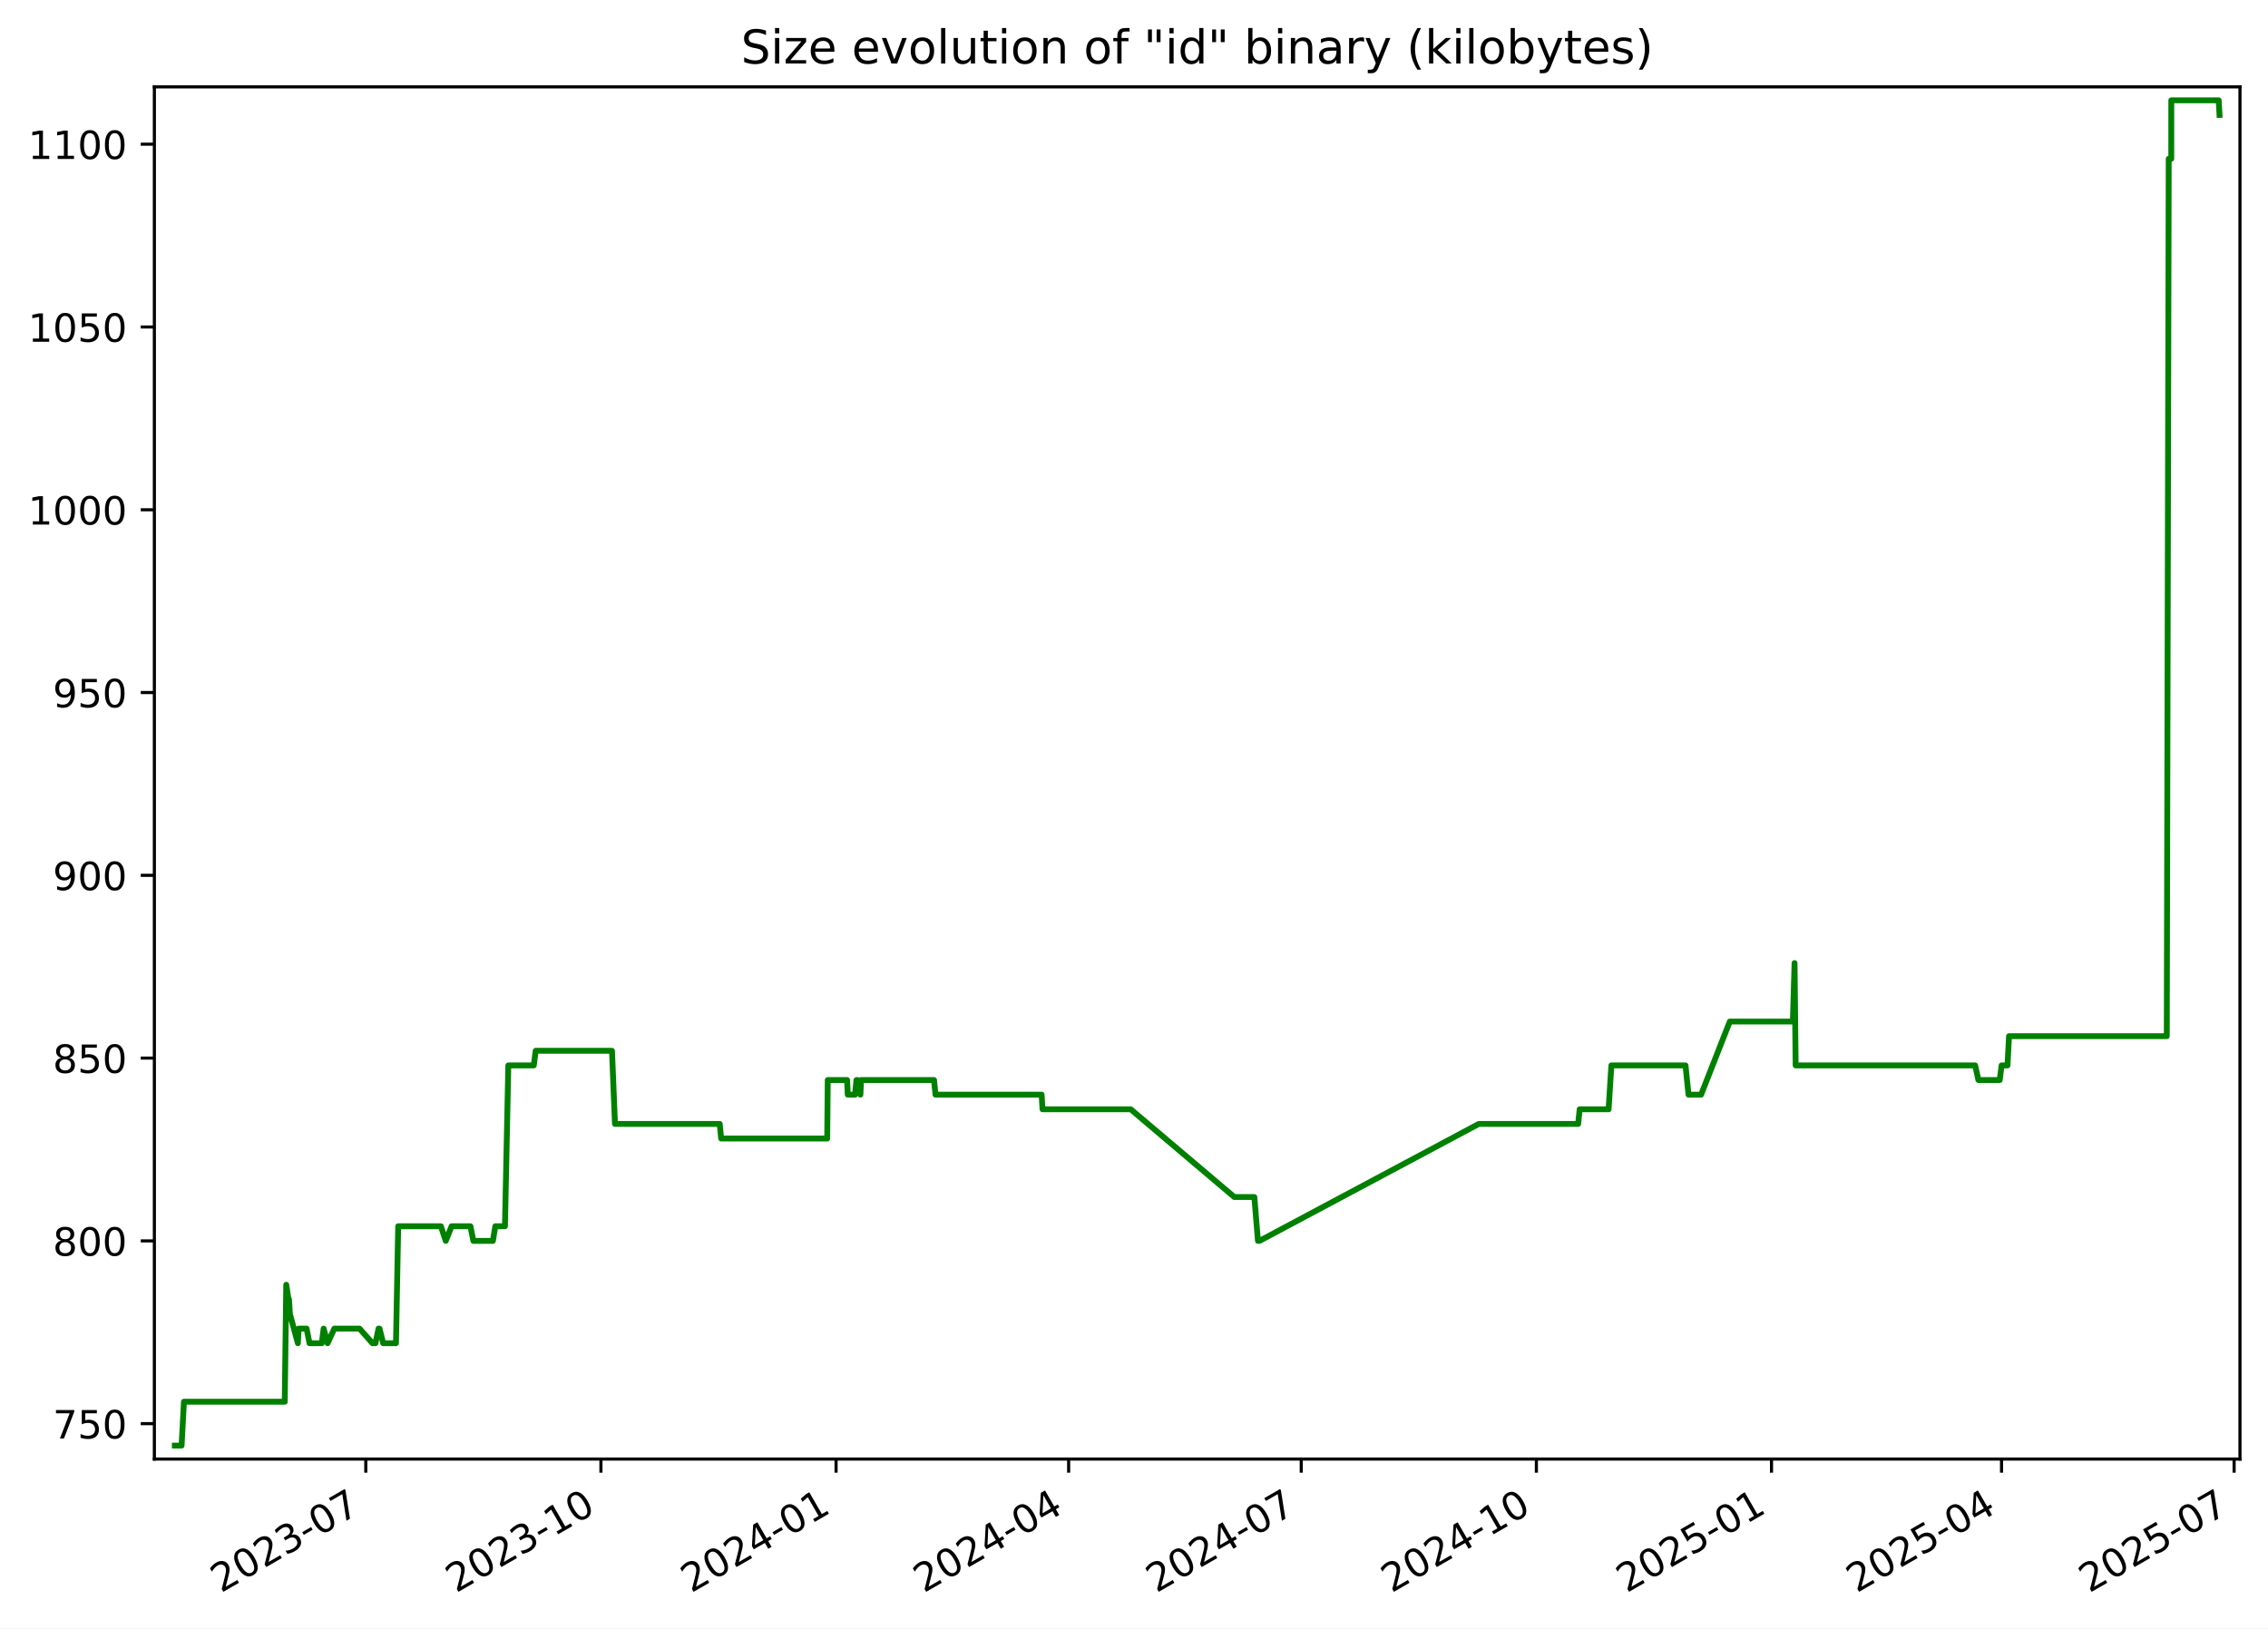
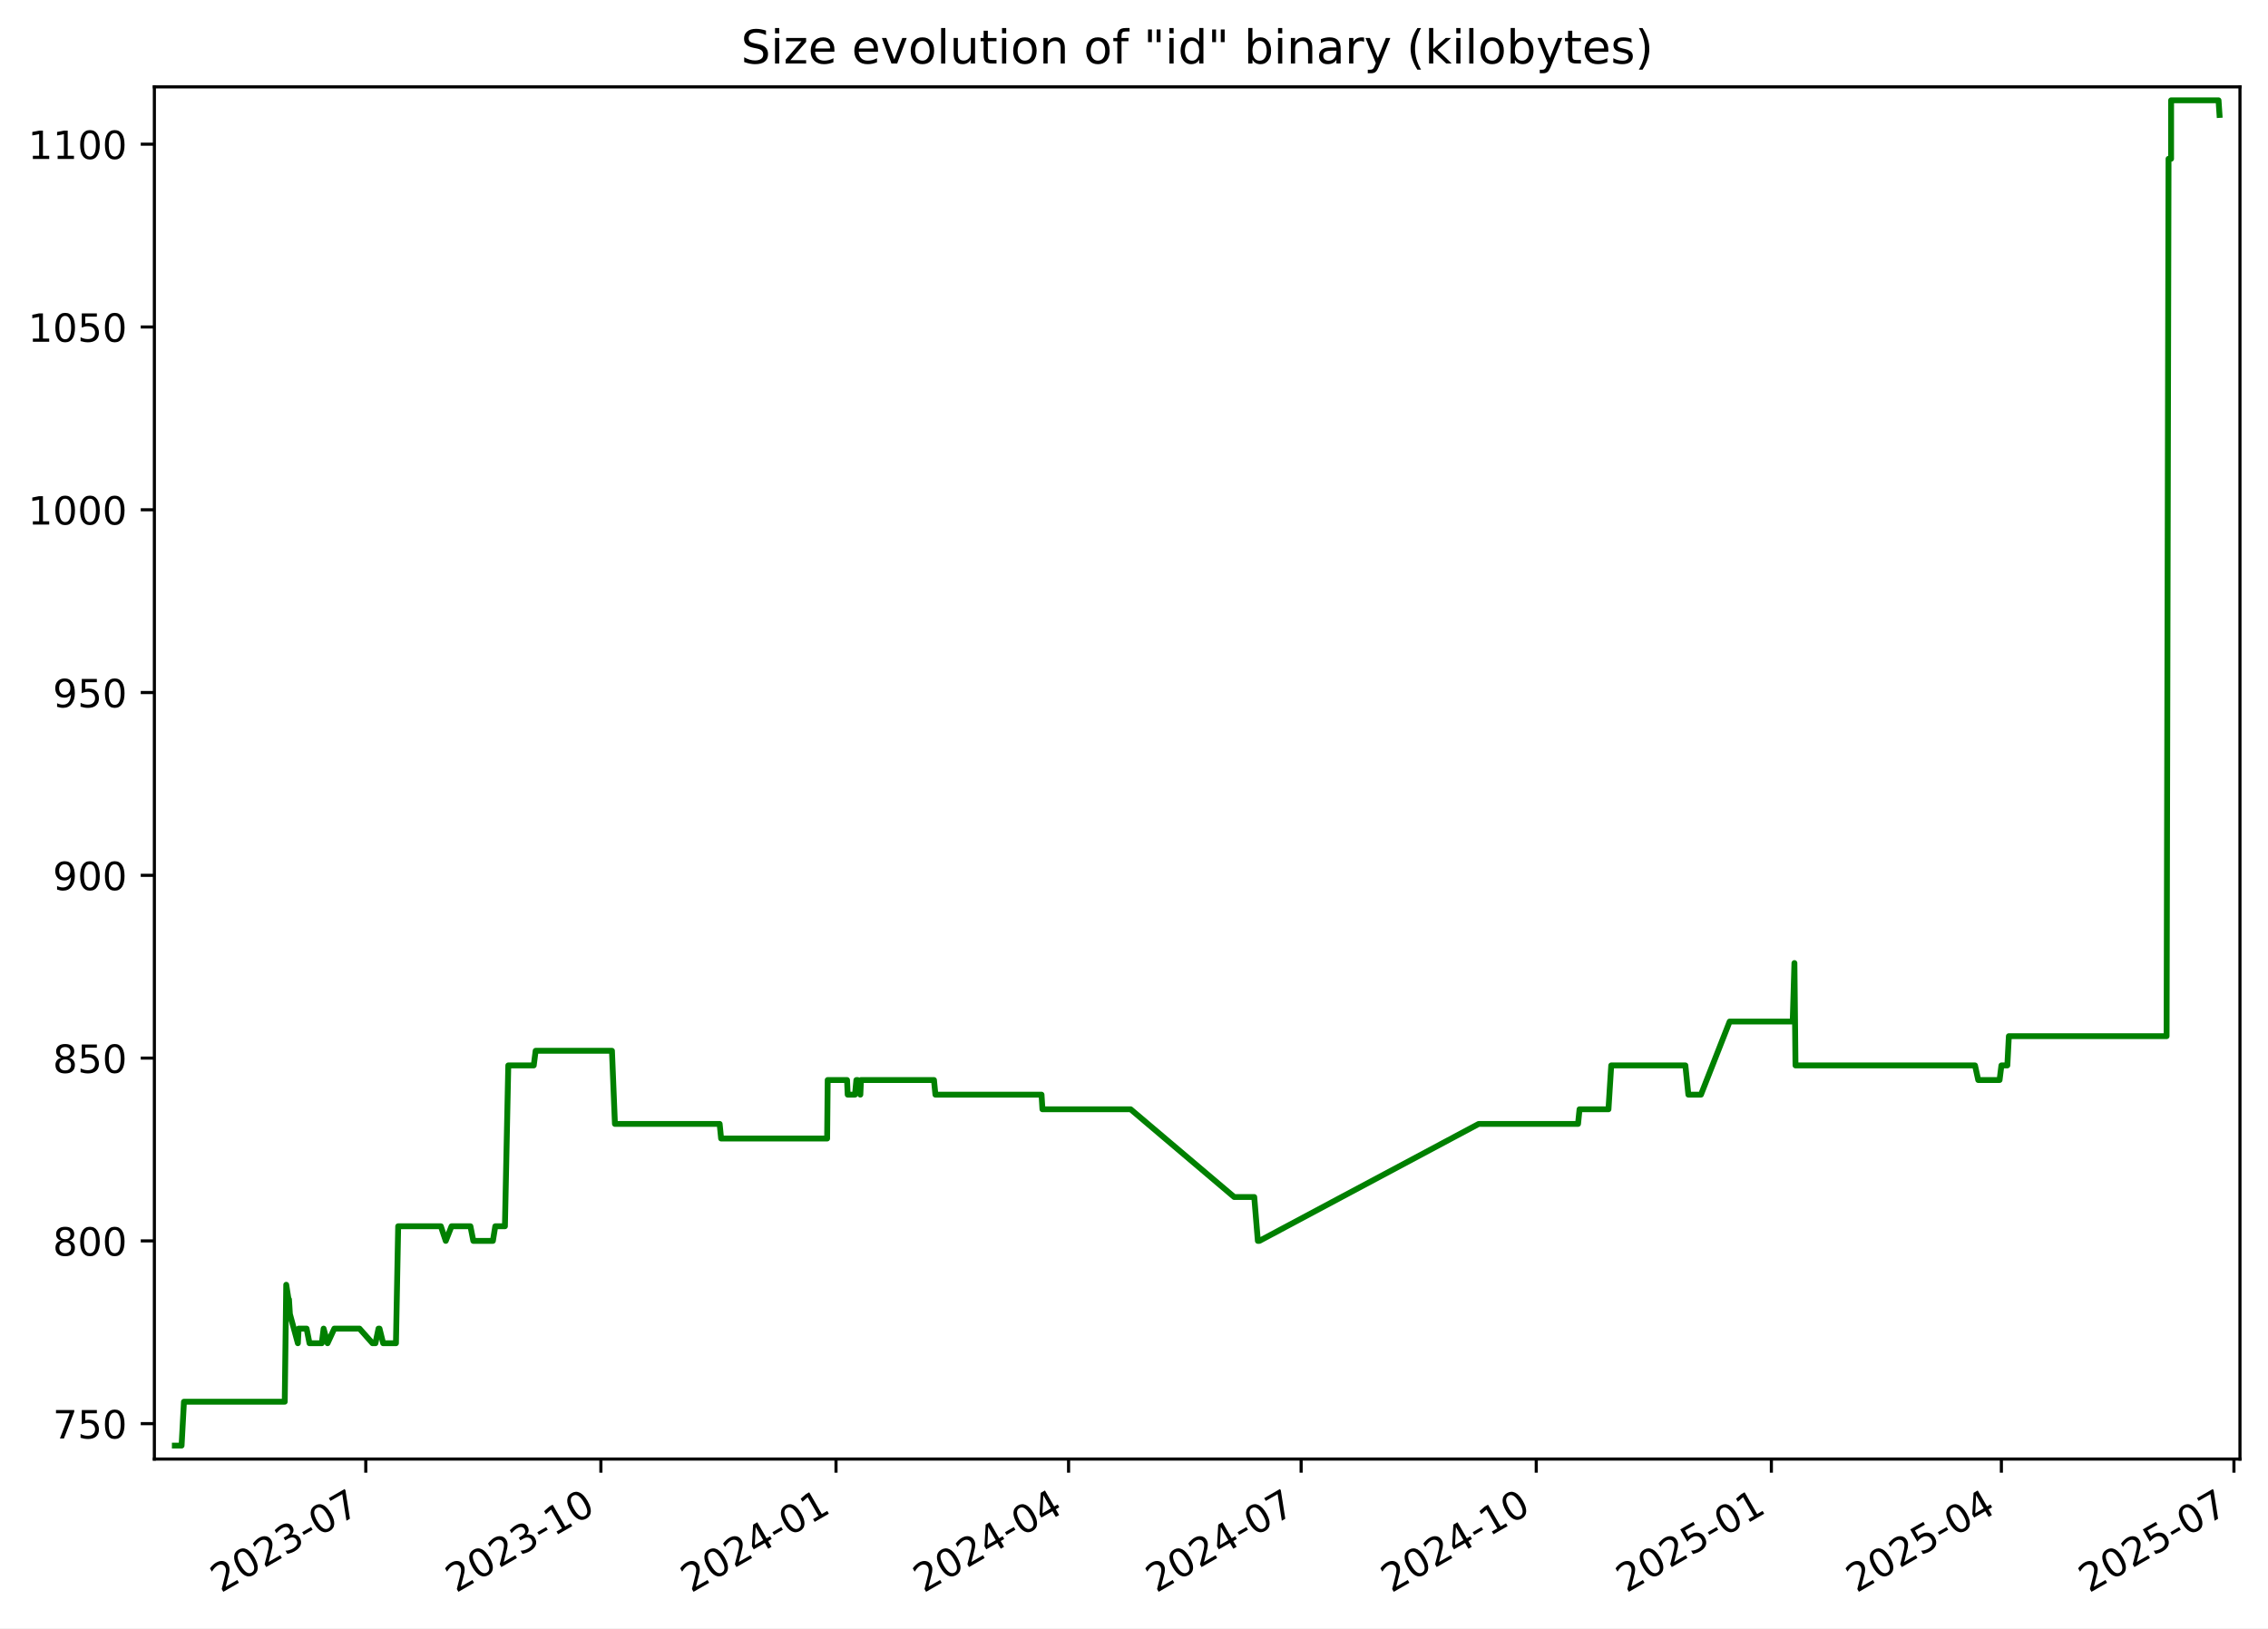
<svg xmlns="http://www.w3.org/2000/svg" xmlns:xlink="http://www.w3.org/1999/xlink" width="582.53pt" height="418.303pt" viewBox="0 0 582.53 418.303" version="1.1">
  <defs>
    <style type="text/css">*{stroke-linejoin: round; stroke-linecap: butt}</style>
  </defs>
  <g id="figure_1">
    <g id="patch_1">
      <path d="M -0 418.303  L 582.53 418.303  L 582.53 0  L -0 0  z " style="fill: #ffffff" />
    </g>
    <g id="axes_1">
      <g id="patch_2">
        <path d="M 39.65 374.83  L 575.33 374.83  L 575.33 22.318  L 39.65 22.318  z " style="fill: #ffffff" />
      </g>
      <g id="matplotlib.axis_1">
        <g id="xtick_1">
          <g id="line2d_1">
            <defs>
-               <path id="m8c6f8d5a3d" d="M 0 0  L 0 3.5  " style="stroke: #000000; stroke-width: 0.8" />
+               <path id="m631ad017fb" d="M 0 0  L 0 3.5  " style="stroke: #000000; stroke-width: 0.8" />
            </defs>
            <g>
-               <use xlink:href="#m8c6f8d5a3d" x="93.953" y="374.83" style="stroke: #000000; stroke-width: 0.8" />
+               <use xlink:href="#m631ad017fb" x="93.949" y="374.83" style="stroke: #000000; stroke-width: 0.8" />
            </g>
          </g>
          <g id="text_1">
-             <g transform="translate(56.72823 409.302) rotate(-30) scale(0.1 -0.1)">
+             <g transform="translate(56.72391 409.302) rotate(-30) scale(0.1 -0.1)">
              <defs>
                <path id="DejaVuSans-32" d="M 1228 531  L 3431 531  L 3431 0  L 469 0  L 469 531  Q 828 903 1448 1529  Q 2069 2156 2228 2338  Q 2531 2678 2651 2914  Q 2772 3150 2772 3378  Q 2772 3750 2511 3984  Q 2250 4219 1831 4219  Q 1534 4219 1204 4116  Q 875 4013 500 3803  L 500 4441  Q 881 4594 1212 4672  Q 1544 4750 1819 4750  Q 2544 4750 2975 4387  Q 3406 4025 3406 3419  Q 3406 3131 3298 2873  Q 3191 2616 2906 2266  Q 2828 2175 2409 1742  Q 1991 1309 1228 531  z " transform="scale(0.015625)" />
                <path id="DejaVuSans-30" d="M 2034 4250  Q 1547 4250 1301 3770  Q 1056 3291 1056 2328  Q 1056 1369 1301 889  Q 1547 409 2034 409  Q 2525 409 2770 889  Q 3016 1369 3016 2328  Q 3016 3291 2770 3770  Q 2525 4250 2034 4250  z M 2034 4750  Q 2819 4750 3233 4129  Q 3647 3509 3647 2328  Q 3647 1150 3233 529  Q 2819 -91 2034 -91  Q 1250 -91 836 529  Q 422 1150 422 2328  Q 422 3509 836 4129  Q 1250 4750 2034 4750  z " transform="scale(0.015625)" />
                <path id="DejaVuSans-33" d="M 2597 2516  Q 3050 2419 3304 2112  Q 3559 1806 3559 1356  Q 3559 666 3084 287  Q 2609 -91 1734 -91  Q 1441 -91 1130 -33  Q 819 25 488 141  L 488 750  Q 750 597 1062 519  Q 1375 441 1716 441  Q 2309 441 2620 675  Q 2931 909 2931 1356  Q 2931 1769 2642 2001  Q 2353 2234 1838 2234  L 1294 2234  L 1294 2753  L 1863 2753  Q 2328 2753 2575 2939  Q 2822 3125 2822 3475  Q 2822 3834 2567 4026  Q 2313 4219 1838 4219  Q 1578 4219 1281 4162  Q 984 4106 628 3988  L 628 4550  Q 988 4650 1302 4700  Q 1616 4750 1894 4750  Q 2613 4750 3031 4423  Q 3450 4097 3450 3541  Q 3450 3153 3228 2886  Q 3006 2619 2597 2516  z " transform="scale(0.015625)" />
                <path id="DejaVuSans-2d" d="M 313 2009  L 1997 2009  L 1997 1497  L 313 1497  L 313 2009  z " transform="scale(0.015625)" />
                <path id="DejaVuSans-37" d="M 525 4666  L 3525 4666  L 3525 4397  L 1831 0  L 1172 0  L 2766 4134  L 525 4134  L 525 4666  z " transform="scale(0.015625)" />
              </defs>
              <use xlink:href="#DejaVuSans-32" />
              <use xlink:href="#DejaVuSans-30" x="63.623" />
              <use xlink:href="#DejaVuSans-32" x="127.246" />
              <use xlink:href="#DejaVuSans-33" x="190.869" />
              <use xlink:href="#DejaVuSans-2d" x="254.492" />
              <use xlink:href="#DejaVuSans-30" x="290.576" />
              <use xlink:href="#DejaVuSans-37" x="354.199" />
            </g>
          </g>
        </g>
        <g id="xtick_2">
          <g id="line2d_2">
            <g>
-               <use xlink:href="#m8c6f8d5a3d" x="154.348" y="374.83" style="stroke: #000000; stroke-width: 0.8" />
+               <use xlink:href="#m631ad017fb" x="154.338" y="374.83" style="stroke: #000000; stroke-width: 0.8" />
            </g>
          </g>
          <g id="text_2">
-             <g transform="translate(117.1228 409.302) rotate(-30) scale(0.1 -0.1)">
+             <g transform="translate(117.1132 409.302) rotate(-30) scale(0.1 -0.1)">
              <defs>
                <path id="DejaVuSans-31" d="M 794 531  L 1825 531  L 1825 4091  L 703 3866  L 703 4441  L 1819 4666  L 2450 4666  L 2450 531  L 3481 531  L 3481 0  L 794 0  L 794 531  z " transform="scale(0.015625)" />
              </defs>
              <use xlink:href="#DejaVuSans-32" />
              <use xlink:href="#DejaVuSans-30" x="63.623" />
              <use xlink:href="#DejaVuSans-32" x="127.246" />
              <use xlink:href="#DejaVuSans-33" x="190.869" />
              <use xlink:href="#DejaVuSans-2d" x="254.492" />
              <use xlink:href="#DejaVuSans-31" x="290.576" />
              <use xlink:href="#DejaVuSans-30" x="354.199" />
            </g>
          </g>
        </g>
        <g id="xtick_3">
          <g id="line2d_3">
            <g>
-               <use xlink:href="#m8c6f8d5a3d" x="214.742" y="374.83" style="stroke: #000000; stroke-width: 0.8" />
+               <use xlink:href="#m631ad017fb" x="214.727" y="374.83" style="stroke: #000000; stroke-width: 0.8" />
            </g>
          </g>
          <g id="text_3">
-             <g transform="translate(177.5174 409.302) rotate(-30) scale(0.1 -0.1)">
+             <g transform="translate(177.5024 409.302) rotate(-30) scale(0.1 -0.1)">
              <defs>
                <path id="DejaVuSans-34" d="M 2419 4116  L 825 1625  L 2419 1625  L 2419 4116  z M 2253 4666  L 3047 4666  L 3047 1625  L 3713 1625  L 3713 1100  L 3047 1100  L 3047 0  L 2419 0  L 2419 1100  L 313 1100  L 313 1709  L 2253 4666  z " transform="scale(0.015625)" />
              </defs>
              <use xlink:href="#DejaVuSans-32" />
              <use xlink:href="#DejaVuSans-30" x="63.623" />
              <use xlink:href="#DejaVuSans-32" x="127.246" />
              <use xlink:href="#DejaVuSans-34" x="190.869" />
              <use xlink:href="#DejaVuSans-2d" x="254.492" />
              <use xlink:href="#DejaVuSans-30" x="290.576" />
              <use xlink:href="#DejaVuSans-31" x="354.199" />
            </g>
          </g>
        </g>
        <g id="xtick_4">
          <g id="line2d_4">
            <g>
-               <use xlink:href="#m8c6f8d5a3d" x="274.48" y="374.83" style="stroke: #000000; stroke-width: 0.8" />
+               <use xlink:href="#m631ad017fb" x="274.46" y="374.83" style="stroke: #000000; stroke-width: 0.8" />
            </g>
          </g>
          <g id="text_4">
-             <g transform="translate(237.2555 409.302) rotate(-30) scale(0.1 -0.1)">
+             <g transform="translate(237.2353 409.302) rotate(-30) scale(0.1 -0.1)">
              <use xlink:href="#DejaVuSans-32" />
              <use xlink:href="#DejaVuSans-30" x="63.623" />
              <use xlink:href="#DejaVuSans-32" x="127.246" />
              <use xlink:href="#DejaVuSans-34" x="190.869" />
              <use xlink:href="#DejaVuSans-2d" x="254.492" />
              <use xlink:href="#DejaVuSans-30" x="290.576" />
              <use xlink:href="#DejaVuSans-34" x="354.199" />
            </g>
          </g>
        </g>
        <g id="xtick_5">
          <g id="line2d_5">
            <g>
-               <use xlink:href="#m8c6f8d5a3d" x="334.218" y="374.83" style="stroke: #000000; stroke-width: 0.8" />
+               <use xlink:href="#m631ad017fb" x="334.193" y="374.83" style="stroke: #000000; stroke-width: 0.8" />
            </g>
          </g>
          <g id="text_5">
-             <g transform="translate(296.9937 409.302) rotate(-30) scale(0.1 -0.1)">
+             <g transform="translate(296.9681 409.302) rotate(-30) scale(0.1 -0.1)">
              <use xlink:href="#DejaVuSans-32" />
              <use xlink:href="#DejaVuSans-30" x="63.623" />
              <use xlink:href="#DejaVuSans-32" x="127.246" />
              <use xlink:href="#DejaVuSans-34" x="190.869" />
              <use xlink:href="#DejaVuSans-2d" x="254.492" />
              <use xlink:href="#DejaVuSans-30" x="290.576" />
              <use xlink:href="#DejaVuSans-37" x="354.199" />
            </g>
          </g>
        </g>
        <g id="xtick_6">
          <g id="line2d_6">
            <g>
-               <use xlink:href="#m8c6f8d5a3d" x="394.613" y="374.83" style="stroke: #000000; stroke-width: 0.8" />
+               <use xlink:href="#m631ad017fb" x="394.582" y="374.83" style="stroke: #000000; stroke-width: 0.8" />
            </g>
          </g>
          <g id="text_6">
-             <g transform="translate(357.3882 409.302) rotate(-30) scale(0.1 -0.1)">
+             <g transform="translate(357.3574 409.302) rotate(-30) scale(0.1 -0.1)">
              <use xlink:href="#DejaVuSans-32" />
              <use xlink:href="#DejaVuSans-30" x="63.623" />
              <use xlink:href="#DejaVuSans-32" x="127.246" />
              <use xlink:href="#DejaVuSans-34" x="190.869" />
              <use xlink:href="#DejaVuSans-2d" x="254.492" />
              <use xlink:href="#DejaVuSans-31" x="290.576" />
              <use xlink:href="#DejaVuSans-30" x="354.199" />
            </g>
          </g>
        </g>
        <g id="xtick_7">
          <g id="line2d_7">
            <g>
-               <use xlink:href="#m8c6f8d5a3d" x="455.008" y="374.83" style="stroke: #000000; stroke-width: 0.8" />
+               <use xlink:href="#m631ad017fb" x="454.971" y="374.83" style="stroke: #000000; stroke-width: 0.8" />
            </g>
          </g>
          <g id="text_7">
-             <g transform="translate(417.7828 409.302) rotate(-30) scale(0.1 -0.1)">
+             <g transform="translate(417.7467 409.302) rotate(-30) scale(0.1 -0.1)">
              <defs>
                <path id="DejaVuSans-35" d="M 691 4666  L 3169 4666  L 3169 4134  L 1269 4134  L 1269 2991  Q 1406 3038 1543 3061  Q 1681 3084 1819 3084  Q 2600 3084 3056 2656  Q 3513 2228 3513 1497  Q 3513 744 3044 326  Q 2575 -91 1722 -91  Q 1428 -91 1123 -41  Q 819 9 494 109  L 494 744  Q 775 591 1075 516  Q 1375 441 1709 441  Q 2250 441 2565 725  Q 2881 1009 2881 1497  Q 2881 1984 2565 2268  Q 2250 2553 1709 2553  Q 1456 2553 1204 2497  Q 953 2441 691 2322  L 691 4666  z " transform="scale(0.015625)" />
              </defs>
              <use xlink:href="#DejaVuSans-32" />
              <use xlink:href="#DejaVuSans-30" x="63.623" />
              <use xlink:href="#DejaVuSans-32" x="127.246" />
              <use xlink:href="#DejaVuSans-35" x="190.869" />
              <use xlink:href="#DejaVuSans-2d" x="254.492" />
              <use xlink:href="#DejaVuSans-30" x="290.576" />
              <use xlink:href="#DejaVuSans-31" x="354.199" />
            </g>
          </g>
        </g>
        <g id="xtick_8">
          <g id="line2d_8">
            <g>
-               <use xlink:href="#m8c6f8d5a3d" x="514.089" y="374.83" style="stroke: #000000; stroke-width: 0.8" />
+               <use xlink:href="#m631ad017fb" x="514.048" y="374.83" style="stroke: #000000; stroke-width: 0.8" />
            </g>
          </g>
          <g id="text_8">
-             <g transform="translate(476.8645 409.302) rotate(-30) scale(0.1 -0.1)">
+             <g transform="translate(476.8231 409.302) rotate(-30) scale(0.1 -0.1)">
              <use xlink:href="#DejaVuSans-32" />
              <use xlink:href="#DejaVuSans-30" x="63.623" />
              <use xlink:href="#DejaVuSans-32" x="127.246" />
              <use xlink:href="#DejaVuSans-35" x="190.869" />
              <use xlink:href="#DejaVuSans-2d" x="254.492" />
              <use xlink:href="#DejaVuSans-30" x="290.576" />
              <use xlink:href="#DejaVuSans-34" x="354.199" />
            </g>
          </g>
        </g>
        <g id="xtick_9">
          <g id="line2d_9">
            <g>
-               <use xlink:href="#m8c6f8d5a3d" x="573.827" y="374.83" style="stroke: #000000; stroke-width: 0.8" />
+               <use xlink:href="#m631ad017fb" x="573.781" y="374.83" style="stroke: #000000; stroke-width: 0.8" />
            </g>
          </g>
          <g id="text_9">
-             <g transform="translate(536.6026 409.302) rotate(-30) scale(0.1 -0.1)">
+             <g transform="translate(536.556 409.302) rotate(-30) scale(0.1 -0.1)">
              <use xlink:href="#DejaVuSans-32" />
              <use xlink:href="#DejaVuSans-30" x="63.623" />
              <use xlink:href="#DejaVuSans-32" x="127.246" />
              <use xlink:href="#DejaVuSans-35" x="190.869" />
              <use xlink:href="#DejaVuSans-2d" x="254.492" />
              <use xlink:href="#DejaVuSans-30" x="290.576" />
              <use xlink:href="#DejaVuSans-37" x="354.199" />
            </g>
          </g>
        </g>
      </g>
      <g id="matplotlib.axis_2">
        <g id="ytick_1">
          <g id="line2d_10">
            <defs>
-               <path id="m12fa3a2e09" d="M 0 0  L -3.5 0  " style="stroke: #000000; stroke-width: 0.8" />
+               <path id="mf7f25497e3" d="M 0 0  L -3.5 0  " style="stroke: #000000; stroke-width: 0.8" />
            </defs>
            <g>
-               <use xlink:href="#m12fa3a2e09" x="39.65" y="365.739" style="stroke: #000000; stroke-width: 0.8" />
+               <use xlink:href="#mf7f25497e3" x="39.65" y="365.739" style="stroke: #000000; stroke-width: 0.8" />
            </g>
          </g>
          <g id="text_10">
            <g transform="translate(13.5625 369.5386) scale(0.1 -0.1)">
              <use xlink:href="#DejaVuSans-37" />
              <use xlink:href="#DejaVuSans-35" x="63.623" />
              <use xlink:href="#DejaVuSans-30" x="127.246" />
            </g>
          </g>
        </g>
        <g id="ytick_2">
          <g id="line2d_11">
            <g>
-               <use xlink:href="#m12fa3a2e09" x="39.65" y="318.783" style="stroke: #000000; stroke-width: 0.8" />
+               <use xlink:href="#mf7f25497e3" x="39.65" y="318.783" style="stroke: #000000; stroke-width: 0.8" />
            </g>
          </g>
          <g id="text_11">
            <g transform="translate(13.5625 322.582) scale(0.1 -0.1)">
              <defs>
                <path id="DejaVuSans-38" d="M 2034 2216  Q 1584 2216 1326 1975  Q 1069 1734 1069 1313  Q 1069 891 1326 650  Q 1584 409 2034 409  Q 2484 409 2743 651  Q 3003 894 3003 1313  Q 3003 1734 2745 1975  Q 2488 2216 2034 2216  z M 1403 2484  Q 997 2584 770 2862  Q 544 3141 544 3541  Q 544 4100 942 4425  Q 1341 4750 2034 4750  Q 2731 4750 3128 4425  Q 3525 4100 3525 3541  Q 3525 3141 3298 2862  Q 3072 2584 2669 2484  Q 3125 2378 3379 2068  Q 3634 1759 3634 1313  Q 3634 634 3220 271  Q 2806 -91 2034 -91  Q 1263 -91 848 271  Q 434 634 434 1313  Q 434 1759 690 2068  Q 947 2378 1403 2484  z M 1172 3481  Q 1172 3119 1398 2916  Q 1625 2713 2034 2713  Q 2441 2713 2670 2916  Q 2900 3119 2900 3481  Q 2900 3844 2670 4047  Q 2441 4250 2034 4250  Q 1625 4250 1398 4047  Q 1172 3844 1172 3481  z " transform="scale(0.015625)" />
              </defs>
              <use xlink:href="#DejaVuSans-38" />
              <use xlink:href="#DejaVuSans-30" x="63.623" />
              <use xlink:href="#DejaVuSans-30" x="127.246" />
            </g>
          </g>
        </g>
        <g id="ytick_3">
          <g id="line2d_12">
            <g>
-               <use xlink:href="#m12fa3a2e09" x="39.65" y="271.826" style="stroke: #000000; stroke-width: 0.8" />
+               <use xlink:href="#mf7f25497e3" x="39.65" y="271.826" style="stroke: #000000; stroke-width: 0.8" />
            </g>
          </g>
          <g id="text_12">
            <g transform="translate(13.5625 275.6255) scale(0.1 -0.1)">
              <use xlink:href="#DejaVuSans-38" />
              <use xlink:href="#DejaVuSans-35" x="63.623" />
              <use xlink:href="#DejaVuSans-30" x="127.246" />
            </g>
          </g>
        </g>
        <g id="ytick_4">
          <g id="line2d_13">
            <g>
-               <use xlink:href="#m12fa3a2e09" x="39.65" y="224.87" style="stroke: #000000; stroke-width: 0.8" />
+               <use xlink:href="#mf7f25497e3" x="39.65" y="224.87" style="stroke: #000000; stroke-width: 0.8" />
            </g>
          </g>
          <g id="text_13">
            <g transform="translate(13.5625 228.669) scale(0.1 -0.1)">
              <defs>
                <path id="DejaVuSans-39" d="M 703 97  L 703 672  Q 941 559 1184 500  Q 1428 441 1663 441  Q 2288 441 2617 861  Q 2947 1281 2994 2138  Q 2813 1869 2534 1725  Q 2256 1581 1919 1581  Q 1219 1581 811 2004  Q 403 2428 403 3163  Q 403 3881 828 4315  Q 1253 4750 1959 4750  Q 2769 4750 3195 4129  Q 3622 3509 3622 2328  Q 3622 1225 3098 567  Q 2575 -91 1691 -91  Q 1453 -91 1209 -44  Q 966 3 703 97  z M 1959 2075  Q 2384 2075 2632 2365  Q 2881 2656 2881 3163  Q 2881 3666 2632 3958  Q 2384 4250 1959 4250  Q 1534 4250 1286 3958  Q 1038 3666 1038 3163  Q 1038 2656 1286 2365  Q 1534 2075 1959 2075  z " transform="scale(0.015625)" />
              </defs>
              <use xlink:href="#DejaVuSans-39" />
              <use xlink:href="#DejaVuSans-30" x="63.623" />
              <use xlink:href="#DejaVuSans-30" x="127.246" />
            </g>
          </g>
        </g>
        <g id="ytick_5">
          <g id="line2d_14">
            <g>
-               <use xlink:href="#m12fa3a2e09" x="39.65" y="177.913" style="stroke: #000000; stroke-width: 0.8" />
+               <use xlink:href="#mf7f25497e3" x="39.65" y="177.913" style="stroke: #000000; stroke-width: 0.8" />
            </g>
          </g>
          <g id="text_14">
            <g transform="translate(13.5625 181.7125) scale(0.1 -0.1)">
              <use xlink:href="#DejaVuSans-39" />
              <use xlink:href="#DejaVuSans-35" x="63.623" />
              <use xlink:href="#DejaVuSans-30" x="127.246" />
            </g>
          </g>
        </g>
        <g id="ytick_6">
          <g id="line2d_15">
            <g>
-               <use xlink:href="#m12fa3a2e09" x="39.65" y="130.957" style="stroke: #000000; stroke-width: 0.8" />
+               <use xlink:href="#mf7f25497e3" x="39.65" y="130.957" style="stroke: #000000; stroke-width: 0.8" />
            </g>
          </g>
          <g id="text_15">
            <g transform="translate(7.2 134.756) scale(0.1 -0.1)">
              <use xlink:href="#DejaVuSans-31" />
              <use xlink:href="#DejaVuSans-30" x="63.623" />
              <use xlink:href="#DejaVuSans-30" x="127.246" />
              <use xlink:href="#DejaVuSans-30" x="190.869" />
            </g>
          </g>
        </g>
        <g id="ytick_7">
          <g id="line2d_16">
            <g>
-               <use xlink:href="#m12fa3a2e09" x="39.65" y="84" style="stroke: #000000; stroke-width: 0.8" />
+               <use xlink:href="#mf7f25497e3" x="39.65" y="84" style="stroke: #000000; stroke-width: 0.8" />
            </g>
          </g>
          <g id="text_16">
            <g transform="translate(7.2 87.79943) scale(0.1 -0.1)">
              <use xlink:href="#DejaVuSans-31" />
              <use xlink:href="#DejaVuSans-30" x="63.623" />
              <use xlink:href="#DejaVuSans-35" x="127.246" />
              <use xlink:href="#DejaVuSans-30" x="190.869" />
            </g>
          </g>
        </g>
        <g id="ytick_8">
          <g id="line2d_17">
            <g>
-               <use xlink:href="#m12fa3a2e09" x="39.65" y="37.044" style="stroke: #000000; stroke-width: 0.8" />
+               <use xlink:href="#mf7f25497e3" x="39.65" y="37.044" style="stroke: #000000; stroke-width: 0.8" />
            </g>
          </g>
          <g id="text_17">
            <g transform="translate(7.2 40.84291) scale(0.1 -0.1)">
              <use xlink:href="#DejaVuSans-31" />
              <use xlink:href="#DejaVuSans-31" x="63.623" />
              <use xlink:href="#DejaVuSans-30" x="127.246" />
              <use xlink:href="#DejaVuSans-30" x="190.869" />
            </g>
          </g>
        </g>
      </g>
      <g id="line2d_18">
-         <path d="M 44.902 371.374  L 46.64 371.374  L 47.247 360.105  L 73.138 360.105  L 73.523 330.052  L 74.11 333.809  L 74.228 333.809  L 74.461 337.565  L 76.507 345.078  L 76.708 341.322  L 78.753 341.322  L 79.497 345.078  L 82.651 345.078  L 83.124 341.322  L 84.134 345.078  L 85.873 341.322  L 92.346 341.322  L 95.674 345.078  L 96.435 345.078  L 97.224 341.322  L 97.482 341.322  L 98.42 345.078  L 101.706 345.078  L 102.277 315.026  L 113.239 315.026  L 114.498 318.783  L 115.986 315.026  L 120.835 315.026  L 121.578 318.783  L 126.605 318.783  L 127.22 315.026  L 129.696 315.026  L 130.561 273.705  L 137.103 273.705  L 137.585 269.948  L 157.19 269.948  L 157.952 288.731  L 184.853 288.731  L 185.228 292.487  L 212.464 292.487  L 212.606 277.461  L 217.579 277.461  L 217.74 281.218  L 219.621 281.218  L 219.975 277.461  L 220.308 277.461  L 220.992 281.218  L 221.158 277.461  L 239.908 277.461  L 240.277 281.218  L 267.535 281.218  L 267.768 284.974  L 290.42 284.974  L 317.027 307.513  L 322.176 307.513  L 323.101 318.783  L 323.5 318.783  L 379.833 288.731  L 405.35 288.731  L 405.733 284.974  L 413.164 284.974  L 413.874 273.705  L 432.919 273.705  L 433.69 281.218  L 436.922 281.218  L 444.295 262.435  L 460.493 262.435  L 460.93 247.409  L 461.206 273.705  L 507.317 273.705  L 508.147 277.461  L 513.627 277.461  L 514.1 273.705  L 515.625 273.705  L 516.011 266.192  L 556.53 266.192  L 557.028 40.8  L 557.685 40.8  L 557.691 25.774  L 569.871 25.774  L 570.078 29.531  L 570.078 29.531  " clip-path="url(#p15f657cabe)" style="fill: none; stroke: #008000; stroke-width: 1.5; stroke-linecap: square" />
+         <path d="M 44.902 371.374  L 46.639 371.374  L 47.247 360.105  L 73.136 360.105  L 73.52 330.052  L 74.107 333.809  L 74.225 333.809  L 74.458 337.565  L 76.504 345.078  L 76.705 341.322  L 78.75 341.322  L 79.494 345.078  L 82.647 345.078  L 83.12 341.322  L 84.131 345.078  L 85.869 341.322  L 92.342 341.322  L 95.669 345.078  L 96.431 345.078  L 97.219 341.322  L 97.477 341.322  L 98.415 345.078  L 101.701 345.078  L 102.272 315.026  L 113.233 315.026  L 114.492 318.783  L 115.98 315.026  L 120.828 315.026  L 121.571 318.783  L 126.598 318.783  L 127.213 315.026  L 129.689 315.026  L 130.553 273.705  L 137.094 273.705  L 137.577 269.948  L 157.18 269.948  L 157.942 288.731  L 184.84 288.731  L 185.216 292.487  L 212.449 292.487  L 212.591 277.461  L 217.564 277.461  L 217.725 281.218  L 219.605 281.218  L 219.959 277.461  L 220.292 277.461  L 220.976 281.218  L 221.142 277.461  L 239.891 277.461  L 240.259 281.218  L 267.515 281.218  L 267.748 284.974  L 290.398 284.974  L 317.003 307.513  L 322.152 307.513  L 323.076 318.783  L 323.476 318.783  L 379.803 288.731  L 405.319 288.731  L 405.701 284.974  L 413.131 284.974  L 413.841 273.705  L 432.885 273.705  L 433.655 281.218  L 436.887 281.218  L 444.26 262.435  L 460.456 262.435  L 460.894 247.409  L 461.169 273.705  L 507.276 273.705  L 508.106 277.461  L 513.586 277.461  L 514.059 273.705  L 515.583 273.705  L 515.97 266.192  L 556.485 266.192  L 556.983 40.8  L 557.639 40.8  L 557.646 25.774  L 569.825 25.774  L 570.078 29.531  L 570.078 29.531  " clip-path="url(#p9edcef7520)" style="fill: none; stroke: #008000; stroke-width: 1.5; stroke-linecap: square" />
      </g>
      <g id="patch_3">
        <path d="M 39.65 374.83  L 39.65 22.318  " style="fill: none; stroke: #000000; stroke-width: 0.8; stroke-linejoin: miter; stroke-linecap: square" />
      </g>
      <g id="patch_4">
        <path d="M 575.33 374.83  L 575.33 22.318  " style="fill: none; stroke: #000000; stroke-width: 0.8; stroke-linejoin: miter; stroke-linecap: square" />
      </g>
      <g id="patch_5">
        <path d="M 39.65 374.83  L 575.33 374.83  " style="fill: none; stroke: #000000; stroke-width: 0.8; stroke-linejoin: miter; stroke-linecap: square" />
      </g>
      <g id="patch_6">
        <path d="M 39.65 22.318  L 575.33 22.318  " style="fill: none; stroke: #000000; stroke-width: 0.8; stroke-linejoin: miter; stroke-linecap: square" />
      </g>
      <g id="text_18">
        <g transform="translate(190.3184 16.31812) scale(0.12 -0.12)">
          <defs>
            <path id="DejaVuSans-53" d="M 3425 4513  L 3425 3897  Q 3066 4069 2747 4153  Q 2428 4238 2131 4238  Q 1616 4238 1336 4038  Q 1056 3838 1056 3469  Q 1056 3159 1242 3001  Q 1428 2844 1947 2747  L 2328 2669  Q 3034 2534 3370 2195  Q 3706 1856 3706 1288  Q 3706 609 3251 259  Q 2797 -91 1919 -91  Q 1588 -91 1214 -16  Q 841 59 441 206  L 441 856  Q 825 641 1194 531  Q 1563 422 1919 422  Q 2459 422 2753 634  Q 3047 847 3047 1241  Q 3047 1584 2836 1778  Q 2625 1972 2144 2069  L 1759 2144  Q 1053 2284 737 2584  Q 422 2884 422 3419  Q 422 4038 858 4394  Q 1294 4750 2059 4750  Q 2388 4750 2728 4690  Q 3069 4631 3425 4513  z " transform="scale(0.015625)" />
            <path id="DejaVuSans-69" d="M 603 3500  L 1178 3500  L 1178 0  L 603 0  L 603 3500  z M 603 4863  L 1178 4863  L 1178 4134  L 603 4134  L 603 4863  z " transform="scale(0.015625)" />
            <path id="DejaVuSans-7a" d="M 353 3500  L 3084 3500  L 3084 2975  L 922 459  L 3084 459  L 3084 0  L 275 0  L 275 525  L 2438 3041  L 353 3041  L 353 3500  z " transform="scale(0.015625)" />
            <path id="DejaVuSans-65" d="M 3597 1894  L 3597 1613  L 953 1613  Q 991 1019 1311 708  Q 1631 397 2203 397  Q 2534 397 2845 478  Q 3156 559 3463 722  L 3463 178  Q 3153 47 2828 -22  Q 2503 -91 2169 -91  Q 1331 -91 842 396  Q 353 884 353 1716  Q 353 2575 817 3079  Q 1281 3584 2069 3584  Q 2775 3584 3186 3129  Q 3597 2675 3597 1894  z M 3022 2063  Q 3016 2534 2758 2815  Q 2500 3097 2075 3097  Q 1594 3097 1305 2825  Q 1016 2553 972 2059  L 3022 2063  z " transform="scale(0.015625)" />
            <path id="DejaVuSans-20" transform="scale(0.015625)" />
            <path id="DejaVuSans-76" d="M 191 3500  L 800 3500  L 1894 563  L 2988 3500  L 3597 3500  L 2284 0  L 1503 0  L 191 3500  z " transform="scale(0.015625)" />
            <path id="DejaVuSans-6f" d="M 1959 3097  Q 1497 3097 1228 2736  Q 959 2375 959 1747  Q 959 1119 1226 758  Q 1494 397 1959 397  Q 2419 397 2687 759  Q 2956 1122 2956 1747  Q 2956 2369 2687 2733  Q 2419 3097 1959 3097  z M 1959 3584  Q 2709 3584 3137 3096  Q 3566 2609 3566 1747  Q 3566 888 3137 398  Q 2709 -91 1959 -91  Q 1206 -91 779 398  Q 353 888 353 1747  Q 353 2609 779 3096  Q 1206 3584 1959 3584  z " transform="scale(0.015625)" />
            <path id="DejaVuSans-6c" d="M 603 4863  L 1178 4863  L 1178 0  L 603 0  L 603 4863  z " transform="scale(0.015625)" />
            <path id="DejaVuSans-75" d="M 544 1381  L 544 3500  L 1119 3500  L 1119 1403  Q 1119 906 1312 657  Q 1506 409 1894 409  Q 2359 409 2629 706  Q 2900 1003 2900 1516  L 2900 3500  L 3475 3500  L 3475 0  L 2900 0  L 2900 538  Q 2691 219 2414 64  Q 2138 -91 1772 -91  Q 1169 -91 856 284  Q 544 659 544 1381  z M 1991 3584  L 1991 3584  z " transform="scale(0.015625)" />
            <path id="DejaVuSans-74" d="M 1172 4494  L 1172 3500  L 2356 3500  L 2356 3053  L 1172 3053  L 1172 1153  Q 1172 725 1289 603  Q 1406 481 1766 481  L 2356 481  L 2356 0  L 1766 0  Q 1100 0 847 248  Q 594 497 594 1153  L 594 3053  L 172 3053  L 172 3500  L 594 3500  L 594 4494  L 1172 4494  z " transform="scale(0.015625)" />
            <path id="DejaVuSans-6e" d="M 3513 2113  L 3513 0  L 2938 0  L 2938 2094  Q 2938 2591 2744 2837  Q 2550 3084 2163 3084  Q 1697 3084 1428 2787  Q 1159 2491 1159 1978  L 1159 0  L 581 0  L 581 3500  L 1159 3500  L 1159 2956  Q 1366 3272 1645 3428  Q 1925 3584 2291 3584  Q 2894 3584 3203 3211  Q 3513 2838 3513 2113  z " transform="scale(0.015625)" />
            <path id="DejaVuSans-66" d="M 2375 4863  L 2375 4384  L 1825 4384  Q 1516 4384 1395 4259  Q 1275 4134 1275 3809  L 1275 3500  L 2222 3500  L 2222 3053  L 1275 3053  L 1275 0  L 697 0  L 697 3053  L 147 3053  L 147 3500  L 697 3500  L 697 3744  Q 697 4328 969 4595  Q 1241 4863 1831 4863  L 2375 4863  z " transform="scale(0.015625)" />
            <path id="DejaVuSans-22" d="M 1147 4666  L 1147 2931  L 616 2931  L 616 4666  L 1147 4666  z M 2328 4666  L 2328 2931  L 1797 2931  L 1797 4666  L 2328 4666  z " transform="scale(0.015625)" />
            <path id="DejaVuSans-64" d="M 2906 2969  L 2906 4863  L 3481 4863  L 3481 0  L 2906 0  L 2906 525  Q 2725 213 2448 61  Q 2172 -91 1784 -91  Q 1150 -91 751 415  Q 353 922 353 1747  Q 353 2572 751 3078  Q 1150 3584 1784 3584  Q 2172 3584 2448 3432  Q 2725 3281 2906 2969  z M 947 1747  Q 947 1113 1208 752  Q 1469 391 1925 391  Q 2381 391 2643 752  Q 2906 1113 2906 1747  Q 2906 2381 2643 2742  Q 2381 3103 1925 3103  Q 1469 3103 1208 2742  Q 947 2381 947 1747  z " transform="scale(0.015625)" />
            <path id="DejaVuSans-62" d="M 3116 1747  Q 3116 2381 2855 2742  Q 2594 3103 2138 3103  Q 1681 3103 1420 2742  Q 1159 2381 1159 1747  Q 1159 1113 1420 752  Q 1681 391 2138 391  Q 2594 391 2855 752  Q 3116 1113 3116 1747  z M 1159 2969  Q 1341 3281 1617 3432  Q 1894 3584 2278 3584  Q 2916 3584 3314 3078  Q 3713 2572 3713 1747  Q 3713 922 3314 415  Q 2916 -91 2278 -91  Q 1894 -91 1617 61  Q 1341 213 1159 525  L 1159 0  L 581 0  L 581 4863  L 1159 4863  L 1159 2969  z " transform="scale(0.015625)" />
            <path id="DejaVuSans-61" d="M 2194 1759  Q 1497 1759 1228 1600  Q 959 1441 959 1056  Q 959 750 1161 570  Q 1363 391 1709 391  Q 2188 391 2477 730  Q 2766 1069 2766 1631  L 2766 1759  L 2194 1759  z M 3341 1997  L 3341 0  L 2766 0  L 2766 531  Q 2569 213 2275 61  Q 1981 -91 1556 -91  Q 1019 -91 701 211  Q 384 513 384 1019  Q 384 1609 779 1909  Q 1175 2209 1959 2209  L 2766 2209  L 2766 2266  Q 2766 2663 2505 2880  Q 2244 3097 1772 3097  Q 1472 3097 1187 3025  Q 903 2953 641 2809  L 641 3341  Q 956 3463 1253 3523  Q 1550 3584 1831 3584  Q 2591 3584 2966 3190  Q 3341 2797 3341 1997  z " transform="scale(0.015625)" />
            <path id="DejaVuSans-72" d="M 2631 2963  Q 2534 3019 2420 3045  Q 2306 3072 2169 3072  Q 1681 3072 1420 2755  Q 1159 2438 1159 1844  L 1159 0  L 581 0  L 581 3500  L 1159 3500  L 1159 2956  Q 1341 3275 1631 3429  Q 1922 3584 2338 3584  Q 2397 3584 2469 3576  Q 2541 3569 2628 3553  L 2631 2963  z " transform="scale(0.015625)" />
            <path id="DejaVuSans-79" d="M 2059 -325  Q 1816 -950 1584 -1140  Q 1353 -1331 966 -1331  L 506 -1331  L 506 -850  L 844 -850  Q 1081 -850 1212 -737  Q 1344 -625 1503 -206  L 1606 56  L 191 3500  L 800 3500  L 1894 763  L 2988 3500  L 3597 3500  L 2059 -325  z " transform="scale(0.015625)" />
            <path id="DejaVuSans-28" d="M 1984 4856  Q 1566 4138 1362 3434  Q 1159 2731 1159 2009  Q 1159 1288 1364 580  Q 1569 -128 1984 -844  L 1484 -844  Q 1016 -109 783 600  Q 550 1309 550 2009  Q 550 2706 781 3412  Q 1013 4119 1484 4856  L 1984 4856  z " transform="scale(0.015625)" />
            <path id="DejaVuSans-6b" d="M 581 4863  L 1159 4863  L 1159 1991  L 2875 3500  L 3609 3500  L 1753 1863  L 3688 0  L 2938 0  L 1159 1709  L 1159 0  L 581 0  L 581 4863  z " transform="scale(0.015625)" />
            <path id="DejaVuSans-73" d="M 2834 3397  L 2834 2853  Q 2591 2978 2328 3040  Q 2066 3103 1784 3103  Q 1356 3103 1142 2972  Q 928 2841 928 2578  Q 928 2378 1081 2264  Q 1234 2150 1697 2047  L 1894 2003  Q 2506 1872 2764 1633  Q 3022 1394 3022 966  Q 3022 478 2636 193  Q 2250 -91 1575 -91  Q 1294 -91 989 -36  Q 684 19 347 128  L 347 722  Q 666 556 975 473  Q 1284 391 1588 391  Q 1994 391 2212 530  Q 2431 669 2431 922  Q 2431 1156 2273 1281  Q 2116 1406 1581 1522  L 1381 1569  Q 847 1681 609 1914  Q 372 2147 372 2553  Q 372 3047 722 3315  Q 1072 3584 1716 3584  Q 2034 3584 2315 3537  Q 2597 3491 2834 3397  z " transform="scale(0.015625)" />
            <path id="DejaVuSans-29" d="M 513 4856  L 1013 4856  Q 1481 4119 1714 3412  Q 1947 2706 1947 2009  Q 1947 1309 1714 600  Q 1481 -109 1013 -844  L 513 -844  Q 928 -128 1133 580  Q 1338 1288 1338 2009  Q 1338 2731 1133 3434  Q 928 4138 513 4856  z " transform="scale(0.015625)" />
          </defs>
          <use xlink:href="#DejaVuSans-53" />
          <use xlink:href="#DejaVuSans-69" x="63.477" />
          <use xlink:href="#DejaVuSans-7a" x="91.26" />
          <use xlink:href="#DejaVuSans-65" x="143.75" />
          <use xlink:href="#DejaVuSans-20" x="205.273" />
          <use xlink:href="#DejaVuSans-65" x="237.061" />
          <use xlink:href="#DejaVuSans-76" x="298.584" />
          <use xlink:href="#DejaVuSans-6f" x="357.764" />
          <use xlink:href="#DejaVuSans-6c" x="418.945" />
          <use xlink:href="#DejaVuSans-75" x="446.729" />
          <use xlink:href="#DejaVuSans-74" x="510.107" />
          <use xlink:href="#DejaVuSans-69" x="549.316" />
          <use xlink:href="#DejaVuSans-6f" x="577.1" />
          <use xlink:href="#DejaVuSans-6e" x="638.281" />
          <use xlink:href="#DejaVuSans-20" x="701.66" />
          <use xlink:href="#DejaVuSans-6f" x="733.447" />
          <use xlink:href="#DejaVuSans-66" x="794.629" />
          <use xlink:href="#DejaVuSans-20" x="829.834" />
          <use xlink:href="#DejaVuSans-22" x="861.621" />
          <use xlink:href="#DejaVuSans-69" x="907.617" />
          <use xlink:href="#DejaVuSans-64" x="935.4" />
          <use xlink:href="#DejaVuSans-22" x="998.877" />
          <use xlink:href="#DejaVuSans-20" x="1044.873" />
          <use xlink:href="#DejaVuSans-62" x="1076.66" />
          <use xlink:href="#DejaVuSans-69" x="1140.137" />
          <use xlink:href="#DejaVuSans-6e" x="1167.92" />
          <use xlink:href="#DejaVuSans-61" x="1231.299" />
          <use xlink:href="#DejaVuSans-72" x="1292.578" />
          <use xlink:href="#DejaVuSans-79" x="1333.691" />
          <use xlink:href="#DejaVuSans-20" x="1392.871" />
          <use xlink:href="#DejaVuSans-28" x="1424.658" />
          <use xlink:href="#DejaVuSans-6b" x="1463.672" />
          <use xlink:href="#DejaVuSans-69" x="1521.582" />
          <use xlink:href="#DejaVuSans-6c" x="1549.365" />
          <use xlink:href="#DejaVuSans-6f" x="1577.148" />
          <use xlink:href="#DejaVuSans-62" x="1638.33" />
          <use xlink:href="#DejaVuSans-79" x="1701.807" />
          <use xlink:href="#DejaVuSans-74" x="1760.986" />
          <use xlink:href="#DejaVuSans-65" x="1800.195" />
          <use xlink:href="#DejaVuSans-73" x="1861.719" />
          <use xlink:href="#DejaVuSans-29" x="1913.818" />
        </g>
      </g>
    </g>
  </g>
  <defs>
-     <clipPath id="p15f657cabe">
+     <clipPath id="p9edcef7520">
      <rect x="39.65" y="22.318" width="535.68" height="352.512" />
    </clipPath>
  </defs>
</svg>
